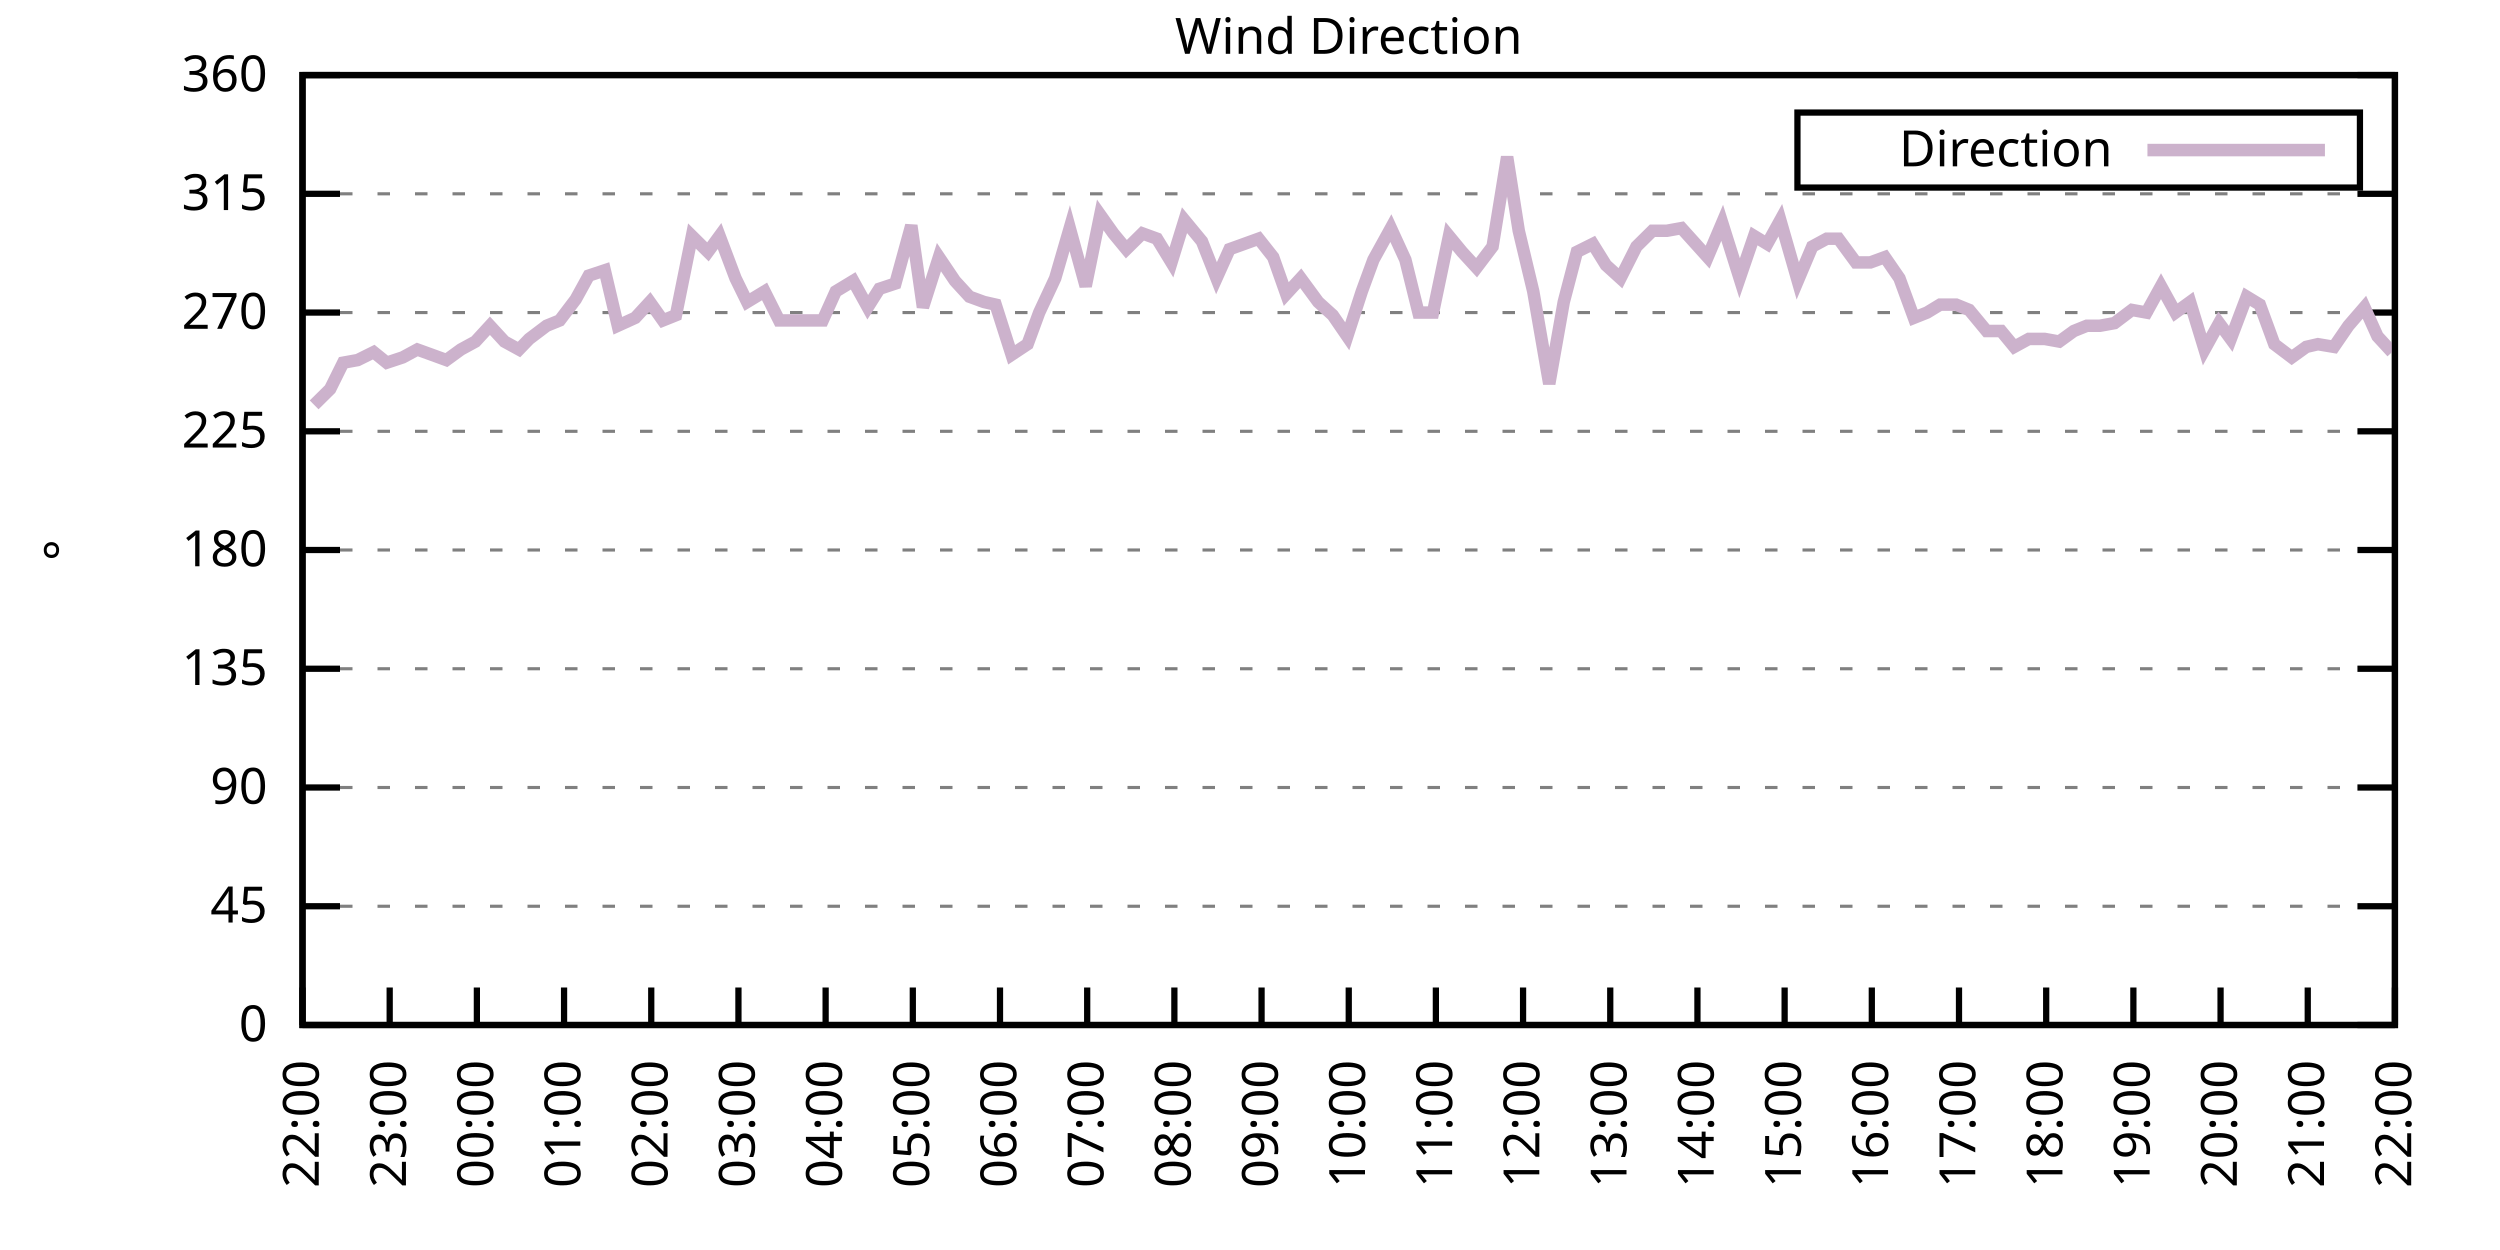
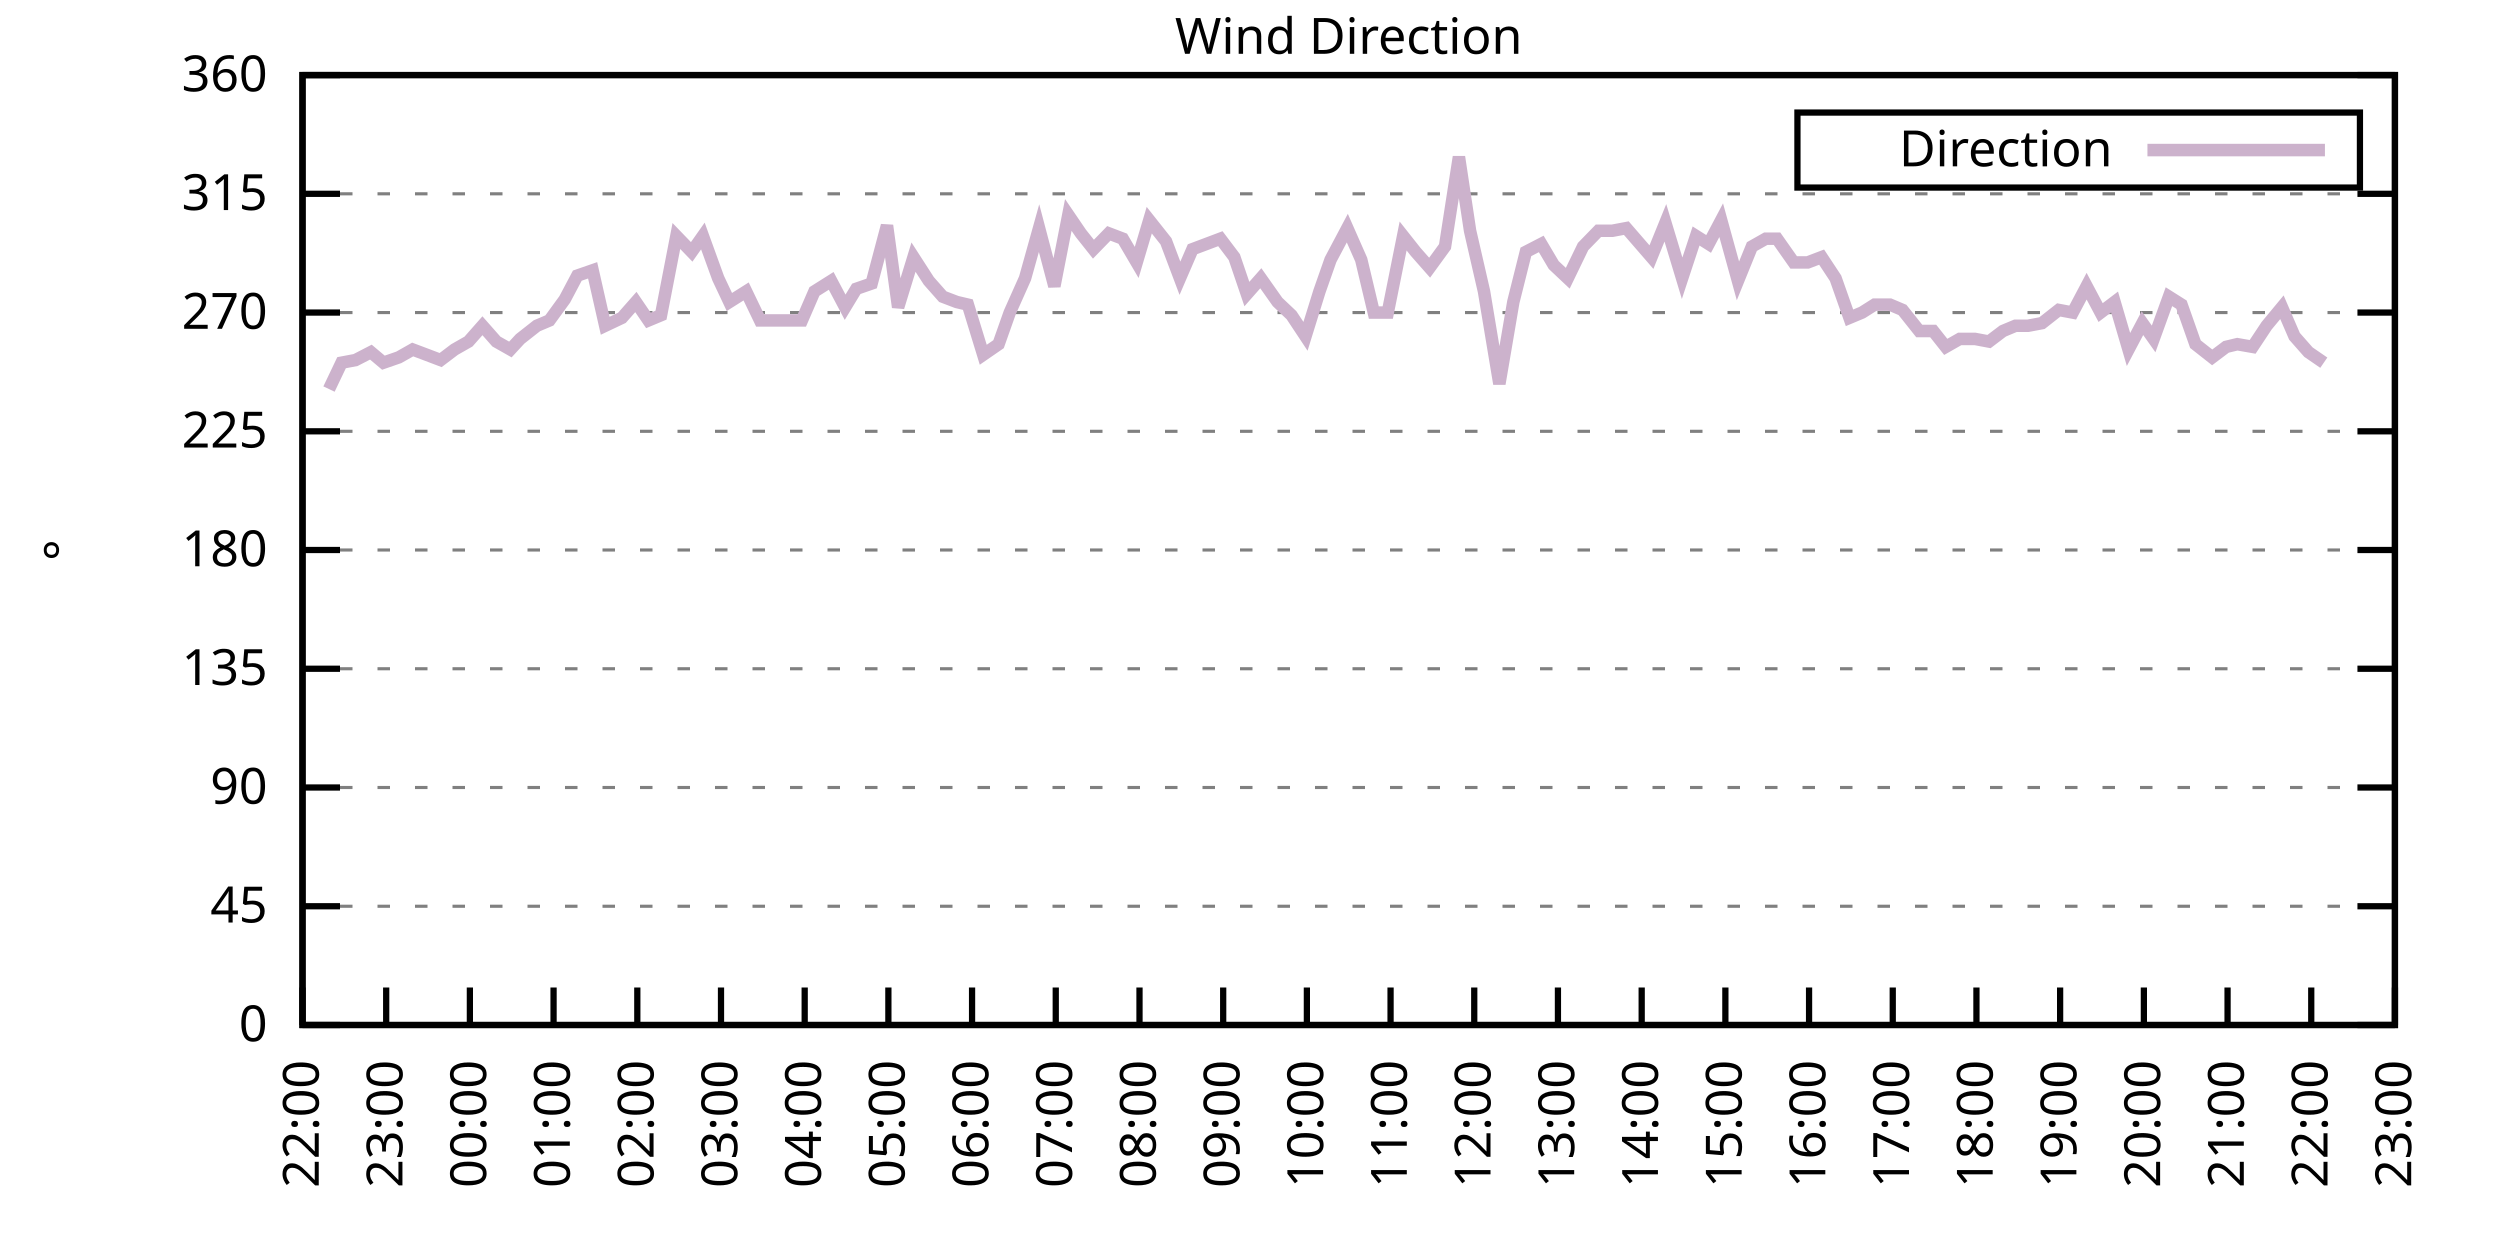
<svg xmlns="http://www.w3.org/2000/svg" xmlns:xlink="http://www.w3.org/1999/xlink" width="400" height="200" viewBox="0 0 400 200">
  <g id="gnuplot_canvas">
    <rect x="0" y="0" width="400" height="200" fill="none" />
    <defs>
      <circle id="gpDot" r="0.5" stroke-width="0.5" stroke="currentColor" />
      <path id="gpPt0" stroke-width="0.333" stroke="currentColor" d="M-1,0 h2 M0,-1 v2" />
      <path id="gpPt1" stroke-width="0.333" stroke="currentColor" d="M-1,-1 L1,1 M1,-1 L-1,1" />
      <path id="gpPt2" stroke-width="0.333" stroke="currentColor" d="M-1,0 L1,0 M0,-1 L0,1 M-1,-1 L1,1 M-1,1 L1,-1" />
      <rect id="gpPt3" stroke-width="0.333" stroke="currentColor" x="-1" y="-1" width="2" height="2" />
      <rect id="gpPt4" stroke-width="0.333" stroke="currentColor" fill="currentColor" x="-1" y="-1" width="2" height="2" />
      <circle id="gpPt5" stroke-width="0.333" stroke="currentColor" cx="0" cy="0" r="1" />
      <use xlink:href="#gpPt5" id="gpPt6" fill="currentColor" stroke="none" />
      <path id="gpPt7" stroke-width="0.333" stroke="currentColor" d="M0,-1.33 L-1.33,0.67 L1.33,0.67 z" />
      <use xlink:href="#gpPt7" id="gpPt8" fill="currentColor" stroke="none" />
      <use xlink:href="#gpPt7" id="gpPt9" stroke="currentColor" transform="rotate(180)" />
      <use xlink:href="#gpPt9" id="gpPt10" fill="currentColor" stroke="none" />
      <use xlink:href="#gpPt3" id="gpPt11" stroke="currentColor" transform="rotate(45)" />
      <use xlink:href="#gpPt11" id="gpPt12" fill="currentColor" stroke="none" />
      <path id="gpPt13" stroke-width="0.333" stroke="currentColor" d="M0,1.330 L1.265,0.411 L0.782,-1.067 L-0.782,-1.076 L-1.265,0.411 z" />
      <use xlink:href="#gpPt13" id="gpPt14" fill="currentColor" stroke="none" />
      <filter id="textbox" filterUnits="objectBoundingBox" x="0" y="0" height="1" width="1">
        <feFlood flood-color="white" flood-opacity="1" result="bgnd" />
        <feComposite in="SourceGraphic" in2="bgnd" operator="atop" />
      </filter>
      <filter id="greybox" filterUnits="objectBoundingBox" x="0" y="0" height="1" width="1">
        <feFlood flood-color="lightgrey" flood-opacity="1" result="grey" />
        <feComposite in="SourceGraphic" in2="grey" operator="atop" />
      </filter>
    </defs>
    <g fill="none" color="white" stroke="currentColor" stroke-width="1.00" stroke-linecap="butt" stroke-linejoin="miter">
</g>
    <g fill="none" color="black" stroke="currentColor" stroke-width="1.00" stroke-linecap="butt" stroke-linejoin="miter">
      <g stroke="none" shape-rendering="crispEdges">
        <polygon fill="rgb(255, 255, 255)" points="48.40,164.00 383.18,164.00 383.18,12.02 48.40,12.02 " />
      </g>
    </g>
    <g fill="none" color="black" stroke="currentColor" stroke-width="1.00" stroke-linecap="butt" stroke-linejoin="miter">
</g>
    <g fill="none" color="black" stroke="black" stroke-width="0.50" stroke-linecap="butt" stroke-linejoin="miter">
</g>
    <g fill="none" color="gray" stroke="currentColor" stroke-width="0.50" stroke-linecap="butt" stroke-linejoin="miter">
      <path stroke="gray" stroke-dasharray="2,4" class="gridline" d="M48.40,164.00 L383.19,164.00  " />
    </g>
    <g fill="none" color="gray" stroke="gray" stroke-width="1.00" stroke-linecap="butt" stroke-linejoin="miter">
</g>
    <g fill="none" color="black" stroke="currentColor" stroke-width="1.00" stroke-linecap="butt" stroke-linejoin="miter">
      <path stroke="black" d="M48.40,164.00 L54.40,164.00 M383.19,164.00 L377.19,164.00  " />
      <g transform="translate(42.80,166.60)" stroke="none" fill="black" font-family="Sans" font-size="8.00" text-anchor="end">
        <text>
          <tspan font-family="Sans"> 0</tspan>
        </text>
      </g>
    </g>
    <g fill="none" color="black" stroke="currentColor" stroke-width="1.00" stroke-linecap="butt" stroke-linejoin="miter">
</g>
    <g fill="none" color="black" stroke="black" stroke-width="0.50" stroke-linecap="butt" stroke-linejoin="miter">
</g>
    <g fill="none" color="gray" stroke="currentColor" stroke-width="0.50" stroke-linecap="butt" stroke-linejoin="miter">
      <path stroke="gray" stroke-dasharray="2,4" class="gridline" d="M48.40,145.00 L383.19,145.00  " />
    </g>
    <g fill="none" color="gray" stroke="gray" stroke-width="1.00" stroke-linecap="butt" stroke-linejoin="miter">
</g>
    <g fill="none" color="black" stroke="currentColor" stroke-width="1.00" stroke-linecap="butt" stroke-linejoin="miter">
      <path stroke="black" d="M48.40,145.00 L54.40,145.00 M383.19,145.00 L377.19,145.00  " />
      <g transform="translate(42.80,147.60)" stroke="none" fill="black" font-family="Sans" font-size="8.00" text-anchor="end">
        <text>
          <tspan font-family="Sans"> 45</tspan>
        </text>
      </g>
    </g>
    <g fill="none" color="black" stroke="currentColor" stroke-width="1.00" stroke-linecap="butt" stroke-linejoin="miter">
</g>
    <g fill="none" color="black" stroke="black" stroke-width="0.50" stroke-linecap="butt" stroke-linejoin="miter">
</g>
    <g fill="none" color="gray" stroke="currentColor" stroke-width="0.50" stroke-linecap="butt" stroke-linejoin="miter">
      <path stroke="gray" stroke-dasharray="2,4" class="gridline" d="M48.40,126.00 L383.19,126.00  " />
    </g>
    <g fill="none" color="gray" stroke="gray" stroke-width="1.00" stroke-linecap="butt" stroke-linejoin="miter">
</g>
    <g fill="none" color="black" stroke="currentColor" stroke-width="1.00" stroke-linecap="butt" stroke-linejoin="miter">
      <path stroke="black" d="M48.40,126.00 L54.40,126.00 M383.19,126.00 L377.19,126.00  " />
      <g transform="translate(42.80,128.60)" stroke="none" fill="black" font-family="Sans" font-size="8.00" text-anchor="end">
        <text>
          <tspan font-family="Sans"> 90</tspan>
        </text>
      </g>
    </g>
    <g fill="none" color="black" stroke="currentColor" stroke-width="1.00" stroke-linecap="butt" stroke-linejoin="miter">
</g>
    <g fill="none" color="black" stroke="black" stroke-width="0.50" stroke-linecap="butt" stroke-linejoin="miter">
</g>
    <g fill="none" color="gray" stroke="currentColor" stroke-width="0.50" stroke-linecap="butt" stroke-linejoin="miter">
      <path stroke="gray" stroke-dasharray="2,4" class="gridline" d="M48.40,107.00 L383.19,107.00  " />
    </g>
    <g fill="none" color="gray" stroke="gray" stroke-width="1.00" stroke-linecap="butt" stroke-linejoin="miter">
</g>
    <g fill="none" color="black" stroke="currentColor" stroke-width="1.00" stroke-linecap="butt" stroke-linejoin="miter">
      <path stroke="black" d="M48.40,107.00 L54.40,107.00 M383.19,107.00 L377.19,107.00  " />
      <g transform="translate(42.80,109.60)" stroke="none" fill="black" font-family="Sans" font-size="8.00" text-anchor="end">
        <text>
          <tspan font-family="Sans"> 135</tspan>
        </text>
      </g>
    </g>
    <g fill="none" color="black" stroke="currentColor" stroke-width="1.00" stroke-linecap="butt" stroke-linejoin="miter">
</g>
    <g fill="none" color="black" stroke="black" stroke-width="0.50" stroke-linecap="butt" stroke-linejoin="miter">
</g>
    <g fill="none" color="gray" stroke="currentColor" stroke-width="0.50" stroke-linecap="butt" stroke-linejoin="miter">
      <path stroke="gray" stroke-dasharray="2,4" class="gridline" d="M48.40,88.00 L383.19,88.00  " />
    </g>
    <g fill="none" color="gray" stroke="gray" stroke-width="1.00" stroke-linecap="butt" stroke-linejoin="miter">
</g>
    <g fill="none" color="black" stroke="currentColor" stroke-width="1.00" stroke-linecap="butt" stroke-linejoin="miter">
      <path stroke="black" d="M48.40,88.00 L54.40,88.00 M383.19,88.00 L377.19,88.00  " />
      <g transform="translate(42.80,90.60)" stroke="none" fill="black" font-family="Sans" font-size="8.00" text-anchor="end">
        <text>
          <tspan font-family="Sans"> 180</tspan>
        </text>
      </g>
    </g>
    <g fill="none" color="black" stroke="currentColor" stroke-width="1.00" stroke-linecap="butt" stroke-linejoin="miter">
</g>
    <g fill="none" color="black" stroke="black" stroke-width="0.50" stroke-linecap="butt" stroke-linejoin="miter">
</g>
    <g fill="none" color="gray" stroke="currentColor" stroke-width="0.50" stroke-linecap="butt" stroke-linejoin="miter">
      <path stroke="gray" stroke-dasharray="2,4" class="gridline" d="M48.40,69.01 L383.19,69.01  " />
    </g>
    <g fill="none" color="gray" stroke="gray" stroke-width="1.00" stroke-linecap="butt" stroke-linejoin="miter">
</g>
    <g fill="none" color="black" stroke="currentColor" stroke-width="1.00" stroke-linecap="butt" stroke-linejoin="miter">
      <path stroke="black" d="M48.40,69.01 L54.40,69.01 M383.19,69.01 L377.19,69.01  " />
      <g transform="translate(42.80,71.61)" stroke="none" fill="black" font-family="Sans" font-size="8.00" text-anchor="end">
        <text>
          <tspan font-family="Sans"> 225</tspan>
        </text>
      </g>
    </g>
    <g fill="none" color="black" stroke="currentColor" stroke-width="1.00" stroke-linecap="butt" stroke-linejoin="miter">
</g>
    <g fill="none" color="black" stroke="black" stroke-width="0.50" stroke-linecap="butt" stroke-linejoin="miter">
</g>
    <g fill="none" color="gray" stroke="currentColor" stroke-width="0.50" stroke-linecap="butt" stroke-linejoin="miter">
      <path stroke="gray" stroke-dasharray="2,4" class="gridline" d="M48.40,50.01 L383.19,50.01  " />
    </g>
    <g fill="none" color="gray" stroke="gray" stroke-width="1.00" stroke-linecap="butt" stroke-linejoin="miter">
</g>
    <g fill="none" color="black" stroke="currentColor" stroke-width="1.00" stroke-linecap="butt" stroke-linejoin="miter">
      <path stroke="black" d="M48.40,50.01 L54.40,50.01 M383.19,50.01 L377.19,50.01  " />
      <g transform="translate(42.80,52.61)" stroke="none" fill="black" font-family="Sans" font-size="8.00" text-anchor="end">
        <text>
          <tspan font-family="Sans"> 270</tspan>
        </text>
      </g>
    </g>
    <g fill="none" color="black" stroke="currentColor" stroke-width="1.00" stroke-linecap="butt" stroke-linejoin="miter">
</g>
    <g fill="none" color="black" stroke="black" stroke-width="0.50" stroke-linecap="butt" stroke-linejoin="miter">
</g>
    <g fill="none" color="gray" stroke="currentColor" stroke-width="0.50" stroke-linecap="butt" stroke-linejoin="miter">
      <path stroke="gray" stroke-dasharray="2,4" class="gridline" d="M48.40,31.01 L383.19,31.01  " />
    </g>
    <g fill="none" color="gray" stroke="gray" stroke-width="1.00" stroke-linecap="butt" stroke-linejoin="miter">
</g>
    <g fill="none" color="black" stroke="currentColor" stroke-width="1.00" stroke-linecap="butt" stroke-linejoin="miter">
      <path stroke="black" d="M48.40,31.01 L54.40,31.01 M383.19,31.01 L377.19,31.01  " />
      <g transform="translate(42.80,33.61)" stroke="none" fill="black" font-family="Sans" font-size="8.00" text-anchor="end">
        <text>
          <tspan font-family="Sans"> 315</tspan>
        </text>
      </g>
    </g>
    <g fill="none" color="black" stroke="currentColor" stroke-width="1.00" stroke-linecap="butt" stroke-linejoin="miter">
</g>
    <g fill="none" color="black" stroke="black" stroke-width="0.50" stroke-linecap="butt" stroke-linejoin="miter">
</g>
    <g fill="none" color="gray" stroke="currentColor" stroke-width="0.50" stroke-linecap="butt" stroke-linejoin="miter">
      <path stroke="gray" stroke-dasharray="2,4" class="gridline" d="M48.40,12.01 L383.19,12.01  " />
    </g>
    <g fill="none" color="gray" stroke="gray" stroke-width="1.00" stroke-linecap="butt" stroke-linejoin="miter">
</g>
    <g fill="none" color="black" stroke="currentColor" stroke-width="1.00" stroke-linecap="butt" stroke-linejoin="miter">
      <path stroke="black" d="M48.40,12.01 L54.40,12.01 M383.19,12.01 L377.19,12.01  " />
      <g transform="translate(42.80,14.61)" stroke="none" fill="black" font-family="Sans" font-size="8.00" text-anchor="end">
        <text>
          <tspan font-family="Sans"> 360</tspan>
        </text>
      </g>
    </g>
    <g fill="none" color="black" stroke="currentColor" stroke-width="1.00" stroke-linecap="butt" stroke-linejoin="miter">
      <path stroke="black" d="M48.40,164.00 L48.40,158.00  " />
      <g transform="translate(51.00,169.60) rotate(270.00)" stroke="none" fill="black" font-family="Sans" font-size="8.00" text-anchor="end">
        <text>
          <tspan font-family="Sans">22:00</tspan>
        </text>
      </g>
    </g>
    <g fill="none" color="black" stroke="currentColor" stroke-width="1.00" stroke-linecap="butt" stroke-linejoin="miter">
-       <path stroke="black" d="M62.35,164.00 L62.35,158.00  " />
-       <g transform="translate(64.95,169.60) rotate(270.00)" stroke="none" fill="black" font-family="Sans" font-size="8.00" text-anchor="end">
+       <path stroke="black" d="M61.79,164.00 L61.79,158.00  " />
+       <g transform="translate(64.39,169.60) rotate(270.00)" stroke="none" fill="black" font-family="Sans" font-size="8.00" text-anchor="end">
        <text>
          <tspan font-family="Sans">23:00</tspan>
        </text>
      </g>
    </g>
    <g fill="none" color="black" stroke="currentColor" stroke-width="1.00" stroke-linecap="butt" stroke-linejoin="miter">
-       <path stroke="black" d="M76.30,164.00 L76.30,158.00  " />
-       <g transform="translate(78.90,169.60) rotate(270.00)" stroke="none" fill="black" font-family="Sans" font-size="8.00" text-anchor="end">
+       <path stroke="black" d="M75.18,164.00 L75.18,158.00  " />
+       <g transform="translate(77.78,169.60) rotate(270.00)" stroke="none" fill="black" font-family="Sans" font-size="8.00" text-anchor="end">
        <text>
          <tspan font-family="Sans">00:00</tspan>
        </text>
      </g>
    </g>
    <g fill="none" color="black" stroke="currentColor" stroke-width="1.00" stroke-linecap="butt" stroke-linejoin="miter">
-       <path stroke="black" d="M90.25,164.00 L90.25,158.00  " />
-       <g transform="translate(92.85,169.60) rotate(270.00)" stroke="none" fill="black" font-family="Sans" font-size="8.00" text-anchor="end">
+       <path stroke="black" d="M88.57,164.00 L88.57,158.00  " />
+       <g transform="translate(91.17,169.60) rotate(270.00)" stroke="none" fill="black" font-family="Sans" font-size="8.00" text-anchor="end">
        <text>
          <tspan font-family="Sans">01:00</tspan>
        </text>
      </g>
    </g>
    <g fill="none" color="black" stroke="currentColor" stroke-width="1.00" stroke-linecap="butt" stroke-linejoin="miter">
-       <path stroke="black" d="M104.20,164.00 L104.20,158.00  " />
-       <g transform="translate(106.80,169.60) rotate(270.00)" stroke="none" fill="black" font-family="Sans" font-size="8.00" text-anchor="end">
+       <path stroke="black" d="M101.97,164.00 L101.97,158.00  " />
+       <g transform="translate(104.57,169.60) rotate(270.00)" stroke="none" fill="black" font-family="Sans" font-size="8.00" text-anchor="end">
        <text>
          <tspan font-family="Sans">02:00</tspan>
        </text>
      </g>
    </g>
    <g fill="none" color="black" stroke="currentColor" stroke-width="1.00" stroke-linecap="butt" stroke-linejoin="miter">
-       <path stroke="black" d="M118.15,164.00 L118.15,158.00  " />
-       <g transform="translate(120.75,169.60) rotate(270.00)" stroke="none" fill="black" font-family="Sans" font-size="8.00" text-anchor="end">
+       <path stroke="black" d="M115.36,164.00 L115.36,158.00  " />
+       <g transform="translate(117.96,169.60) rotate(270.00)" stroke="none" fill="black" font-family="Sans" font-size="8.00" text-anchor="end">
        <text>
          <tspan font-family="Sans">03:00</tspan>
        </text>
      </g>
    </g>
    <g fill="none" color="black" stroke="currentColor" stroke-width="1.00" stroke-linecap="butt" stroke-linejoin="miter">
-       <path stroke="black" d="M132.10,164.00 L132.10,158.00  " />
-       <g transform="translate(134.70,169.60) rotate(270.00)" stroke="none" fill="black" font-family="Sans" font-size="8.00" text-anchor="end">
+       <path stroke="black" d="M128.75,164.00 L128.75,158.00  " />
+       <g transform="translate(131.35,169.60) rotate(270.00)" stroke="none" fill="black" font-family="Sans" font-size="8.00" text-anchor="end">
        <text>
          <tspan font-family="Sans">04:00</tspan>
        </text>
      </g>
    </g>
    <g fill="none" color="black" stroke="currentColor" stroke-width="1.00" stroke-linecap="butt" stroke-linejoin="miter">
-       <path stroke="black" d="M146.05,164.00 L146.05,158.00  " />
-       <g transform="translate(148.65,169.60) rotate(270.00)" stroke="none" fill="black" font-family="Sans" font-size="8.00" text-anchor="end">
+       <path stroke="black" d="M142.14,164.00 L142.14,158.00  " />
+       <g transform="translate(144.74,169.60) rotate(270.00)" stroke="none" fill="black" font-family="Sans" font-size="8.00" text-anchor="end">
        <text>
          <tspan font-family="Sans">05:00</tspan>
        </text>
      </g>
    </g>
    <g fill="none" color="black" stroke="currentColor" stroke-width="1.00" stroke-linecap="butt" stroke-linejoin="miter">
-       <path stroke="black" d="M160.00,164.00 L160.00,158.00  " />
-       <g transform="translate(162.60,169.60) rotate(270.00)" stroke="none" fill="black" font-family="Sans" font-size="8.00" text-anchor="end">
+       <path stroke="black" d="M155.53,164.00 L155.53,158.00  " />
+       <g transform="translate(158.13,169.60) rotate(270.00)" stroke="none" fill="black" font-family="Sans" font-size="8.00" text-anchor="end">
        <text>
          <tspan font-family="Sans">06:00</tspan>
        </text>
      </g>
    </g>
    <g fill="none" color="black" stroke="currentColor" stroke-width="1.00" stroke-linecap="butt" stroke-linejoin="miter">
-       <path stroke="black" d="M173.95,164.00 L173.95,158.00  " />
-       <g transform="translate(176.55,169.60) rotate(270.00)" stroke="none" fill="black" font-family="Sans" font-size="8.00" text-anchor="end">
+       <path stroke="black" d="M168.92,164.00 L168.92,158.00  " />
+       <g transform="translate(171.52,169.60) rotate(270.00)" stroke="none" fill="black" font-family="Sans" font-size="8.00" text-anchor="end">
        <text>
          <tspan font-family="Sans">07:00</tspan>
        </text>
      </g>
    </g>
    <g fill="none" color="black" stroke="currentColor" stroke-width="1.00" stroke-linecap="butt" stroke-linejoin="miter">
-       <path stroke="black" d="M187.90,164.00 L187.90,158.00  " />
-       <g transform="translate(190.50,169.60) rotate(270.00)" stroke="none" fill="black" font-family="Sans" font-size="8.00" text-anchor="end">
+       <path stroke="black" d="M182.32,164.00 L182.32,158.00  " />
+       <g transform="translate(184.92,169.60) rotate(270.00)" stroke="none" fill="black" font-family="Sans" font-size="8.00" text-anchor="end">
        <text>
          <tspan font-family="Sans">08:00</tspan>
        </text>
      </g>
    </g>
    <g fill="none" color="black" stroke="currentColor" stroke-width="1.00" stroke-linecap="butt" stroke-linejoin="miter">
-       <path stroke="black" d="M201.85,164.00 L201.85,158.00  " />
-       <g transform="translate(204.45,169.60) rotate(270.00)" stroke="none" fill="black" font-family="Sans" font-size="8.00" text-anchor="end">
+       <path stroke="black" d="M195.71,164.00 L195.71,158.00  " />
+       <g transform="translate(198.31,169.60) rotate(270.00)" stroke="none" fill="black" font-family="Sans" font-size="8.00" text-anchor="end">
        <text>
          <tspan font-family="Sans">09:00</tspan>
        </text>
      </g>
    </g>
    <g fill="none" color="black" stroke="currentColor" stroke-width="1.00" stroke-linecap="butt" stroke-linejoin="miter">
-       <path stroke="black" d="M215.80,164.00 L215.80,158.00  " />
-       <g transform="translate(218.40,169.60) rotate(270.00)" stroke="none" fill="black" font-family="Sans" font-size="8.00" text-anchor="end">
+       <path stroke="black" d="M209.10,164.00 L209.10,158.00  " />
+       <g transform="translate(211.70,169.60) rotate(270.00)" stroke="none" fill="black" font-family="Sans" font-size="8.00" text-anchor="end">
        <text>
          <tspan font-family="Sans">10:00</tspan>
        </text>
      </g>
    </g>
    <g fill="none" color="black" stroke="currentColor" stroke-width="1.00" stroke-linecap="butt" stroke-linejoin="miter">
-       <path stroke="black" d="M229.74,164.00 L229.74,158.00  " />
-       <g transform="translate(232.34,169.60) rotate(270.00)" stroke="none" fill="black" font-family="Sans" font-size="8.00" text-anchor="end">
+       <path stroke="black" d="M222.49,164.00 L222.49,158.00  " />
+       <g transform="translate(225.09,169.60) rotate(270.00)" stroke="none" fill="black" font-family="Sans" font-size="8.00" text-anchor="end">
        <text>
          <tspan font-family="Sans">11:00</tspan>
        </text>
      </g>
    </g>
    <g fill="none" color="black" stroke="currentColor" stroke-width="1.00" stroke-linecap="butt" stroke-linejoin="miter">
-       <path stroke="black" d="M243.69,164.00 L243.69,158.00  " />
-       <g transform="translate(246.29,169.60) rotate(270.00)" stroke="none" fill="black" font-family="Sans" font-size="8.00" text-anchor="end">
+       <path stroke="black" d="M235.88,164.00 L235.88,158.00  " />
+       <g transform="translate(238.48,169.60) rotate(270.00)" stroke="none" fill="black" font-family="Sans" font-size="8.00" text-anchor="end">
        <text>
          <tspan font-family="Sans">12:00</tspan>
        </text>
      </g>
    </g>
    <g fill="none" color="black" stroke="currentColor" stroke-width="1.00" stroke-linecap="butt" stroke-linejoin="miter">
-       <path stroke="black" d="M257.64,164.00 L257.64,158.00  " />
-       <g transform="translate(260.24,169.60) rotate(270.00)" stroke="none" fill="black" font-family="Sans" font-size="8.00" text-anchor="end">
+       <path stroke="black" d="M249.27,164.00 L249.27,158.00  " />
+       <g transform="translate(251.87,169.60) rotate(270.00)" stroke="none" fill="black" font-family="Sans" font-size="8.00" text-anchor="end">
        <text>
          <tspan font-family="Sans">13:00</tspan>
        </text>
      </g>
    </g>
    <g fill="none" color="black" stroke="currentColor" stroke-width="1.00" stroke-linecap="butt" stroke-linejoin="miter">
-       <path stroke="black" d="M271.59,164.00 L271.59,158.00  " />
-       <g transform="translate(274.19,169.60) rotate(270.00)" stroke="none" fill="black" font-family="Sans" font-size="8.00" text-anchor="end">
+       <path stroke="black" d="M262.67,164.00 L262.67,158.00  " />
+       <g transform="translate(265.27,169.60) rotate(270.00)" stroke="none" fill="black" font-family="Sans" font-size="8.00" text-anchor="end">
        <text>
          <tspan font-family="Sans">14:00</tspan>
        </text>
      </g>
    </g>
    <g fill="none" color="black" stroke="currentColor" stroke-width="1.00" stroke-linecap="butt" stroke-linejoin="miter">
-       <path stroke="black" d="M285.54,164.00 L285.54,158.00  " />
-       <g transform="translate(288.14,169.60) rotate(270.00)" stroke="none" fill="black" font-family="Sans" font-size="8.00" text-anchor="end">
+       <path stroke="black" d="M276.06,164.00 L276.06,158.00  " />
+       <g transform="translate(278.66,169.60) rotate(270.00)" stroke="none" fill="black" font-family="Sans" font-size="8.00" text-anchor="end">
        <text>
          <tspan font-family="Sans">15:00</tspan>
        </text>
      </g>
    </g>
    <g fill="none" color="black" stroke="currentColor" stroke-width="1.00" stroke-linecap="butt" stroke-linejoin="miter">
-       <path stroke="black" d="M299.49,164.00 L299.49,158.00  " />
-       <g transform="translate(302.09,169.60) rotate(270.00)" stroke="none" fill="black" font-family="Sans" font-size="8.00" text-anchor="end">
+       <path stroke="black" d="M289.45,164.00 L289.45,158.00  " />
+       <g transform="translate(292.05,169.60) rotate(270.00)" stroke="none" fill="black" font-family="Sans" font-size="8.00" text-anchor="end">
        <text>
          <tspan font-family="Sans">16:00</tspan>
        </text>
      </g>
    </g>
    <g fill="none" color="black" stroke="currentColor" stroke-width="1.00" stroke-linecap="butt" stroke-linejoin="miter">
-       <path stroke="black" d="M313.44,164.00 L313.44,158.00  " />
-       <g transform="translate(316.04,169.60) rotate(270.00)" stroke="none" fill="black" font-family="Sans" font-size="8.00" text-anchor="end">
+       <path stroke="black" d="M302.84,164.00 L302.84,158.00  " />
+       <g transform="translate(305.44,169.60) rotate(270.00)" stroke="none" fill="black" font-family="Sans" font-size="8.00" text-anchor="end">
        <text>
          <tspan font-family="Sans">17:00</tspan>
        </text>
      </g>
    </g>
    <g fill="none" color="black" stroke="currentColor" stroke-width="1.00" stroke-linecap="butt" stroke-linejoin="miter">
-       <path stroke="black" d="M327.39,164.00 L327.39,158.00  " />
-       <g transform="translate(329.99,169.60) rotate(270.00)" stroke="none" fill="black" font-family="Sans" font-size="8.00" text-anchor="end">
+       <path stroke="black" d="M316.23,164.00 L316.23,158.00  " />
+       <g transform="translate(318.83,169.60) rotate(270.00)" stroke="none" fill="black" font-family="Sans" font-size="8.00" text-anchor="end">
        <text>
          <tspan font-family="Sans">18:00</tspan>
        </text>
      </g>
    </g>
    <g fill="none" color="black" stroke="currentColor" stroke-width="1.00" stroke-linecap="butt" stroke-linejoin="miter">
-       <path stroke="black" d="M341.34,164.00 L341.34,158.00  " />
-       <g transform="translate(343.94,169.60) rotate(270.00)" stroke="none" fill="black" font-family="Sans" font-size="8.00" text-anchor="end">
+       <path stroke="black" d="M329.62,164.00 L329.62,158.00  " />
+       <g transform="translate(332.22,169.60) rotate(270.00)" stroke="none" fill="black" font-family="Sans" font-size="8.00" text-anchor="end">
        <text>
          <tspan font-family="Sans">19:00</tspan>
        </text>
      </g>
    </g>
    <g fill="none" color="black" stroke="currentColor" stroke-width="1.00" stroke-linecap="butt" stroke-linejoin="miter">
-       <path stroke="black" d="M355.29,164.00 L355.29,158.00  " />
-       <g transform="translate(357.89,169.60) rotate(270.00)" stroke="none" fill="black" font-family="Sans" font-size="8.00" text-anchor="end">
+       <path stroke="black" d="M343.02,164.00 L343.02,158.00  " />
+       <g transform="translate(345.62,169.60) rotate(270.00)" stroke="none" fill="black" font-family="Sans" font-size="8.00" text-anchor="end">
        <text>
          <tspan font-family="Sans">20:00</tspan>
        </text>
      </g>
    </g>
    <g fill="none" color="black" stroke="currentColor" stroke-width="1.00" stroke-linecap="butt" stroke-linejoin="miter">
-       <path stroke="black" d="M369.24,164.00 L369.24,158.00  " />
-       <g transform="translate(371.84,169.60) rotate(270.00)" stroke="none" fill="black" font-family="Sans" font-size="8.00" text-anchor="end">
+       <path stroke="black" d="M356.41,164.00 L356.41,158.00  " />
+       <g transform="translate(359.01,169.60) rotate(270.00)" stroke="none" fill="black" font-family="Sans" font-size="8.00" text-anchor="end">
        <text>
          <tspan font-family="Sans">21:00</tspan>
+         </text>
+       </g>
+     </g>
+     <g fill="none" color="black" stroke="currentColor" stroke-width="1.00" stroke-linecap="butt" stroke-linejoin="miter">
+       <path stroke="black" d="M369.80,164.00 L369.80,158.00  " />
+       <g transform="translate(372.40,169.60) rotate(270.00)" stroke="none" fill="black" font-family="Sans" font-size="8.00" text-anchor="end">
+         <text>
+           <tspan font-family="Sans">22:00</tspan>
        </text>
      </g>
    </g>
    <g fill="none" color="black" stroke="currentColor" stroke-width="1.00" stroke-linecap="butt" stroke-linejoin="miter">
      <path stroke="black" d="M383.19,164.00 L383.19,158.00  " />
      <g transform="translate(385.79,169.60) rotate(270.00)" stroke="none" fill="black" font-family="Sans" font-size="8.00" text-anchor="end">
        <text>
-           <tspan font-family="Sans">22:00</tspan>
+           <tspan font-family="Sans">23:00</tspan>
        </text>
      </g>
    </g>
    <g fill="none" color="black" stroke="currentColor" stroke-width="1.00" stroke-linecap="butt" stroke-linejoin="miter">
</g>
    <g fill="none" color="black" stroke="currentColor" stroke-width="1.00" stroke-linecap="butt" stroke-linejoin="miter">
      <path stroke="black" d="M48.40,12.01 L48.40,164.00 L383.19,164.00 L383.19,12.01 L48.40,12.01 Z  " />
    </g>
    <g fill="none" color="black" stroke="currentColor" stroke-width="1.00" stroke-linecap="butt" stroke-linejoin="miter">
</g>
    <g fill="none" color="black" stroke="currentColor" stroke-width="1.00" stroke-linecap="butt" stroke-linejoin="miter">
      <path stroke="black" d="M287.59,30.01 L287.59,18.01 L377.59,18.01 L377.59,30.01 L287.59,30.01 Z  " />
    </g>
    <g id="Wind_direction_plot_1">
      <g fill="none" color="white" stroke="black" stroke-width="2.00" stroke-linecap="butt" stroke-linejoin="miter">
</g>
      <g fill="none" color="black" stroke="currentColor" stroke-width="2.00" stroke-linecap="butt" stroke-linejoin="miter">
        <g transform="translate(337.99,26.61)" stroke="none" fill="black" font-family="Sans" font-size="8.00" text-anchor="end">
          <text>
            <tspan font-family="Sans">Direction</tspan>
          </text>
        </g>
      </g>
      <g fill="none" color="black" stroke="currentColor" stroke-width="2.00" stroke-linecap="butt" stroke-linejoin="miter">
-         <path stroke="rgb(204, 178, 204)" d="M343.59,24.01 L371.99,24.01 M50.26,64.78 L52.82,62.25 L54.91,58.03 L57.23,57.61 L59.79,56.34 L61.88,58.03   L64.44,57.18 L66.77,55.92 L69.09,56.76 L71.42,57.61 L73.74,55.92 L76.07,54.65 L78.39,52.12 L80.72,54.65   L83.04,55.92 L84.67,54.23 L87.46,52.12 L89.55,51.27 L92.11,47.90 L94.20,44.10 L96.76,43.25 L98.85,52.12   L101.64,50.85 L103.97,48.32 L106.06,51.27 L108.15,50.43 L110.71,37.76 L113.27,40.30 L115.13,37.76 L117.68,44.52   L119.54,48.32 L122.33,46.63 L124.66,51.27 L126.75,51.27 L129.54,51.27 L131.63,51.27 L133.72,46.63 L136.51,44.94   L138.84,49.16 L140.70,46.21 L143.26,45.36 L145.81,36.08 L147.67,49.16 L150.23,41.14 L152.79,44.94 L155.11,47.47   L157.44,48.32 L159.30,48.74 L161.86,56.76 L164.41,55.07 L166.27,50.01 L168.83,44.52 L171.16,36.50 L173.71,45.79   L176.04,34.39 L178.13,37.34 L180.22,39.87 L182.78,37.34 L185.11,38.19 L187.43,41.99 L189.52,35.23 L192.31,38.61   L194.64,44.52 L196.73,39.87 L199.06,39.03 L201.38,38.19 L203.71,41.14 L205.80,47.05 L208.12,44.52 L210.91,48.32   L213.24,50.43 L215.56,53.81 L217.89,46.63 L219.75,41.56 L222.54,36.50 L224.86,41.56 L226.95,50.01 L229.28,50.01   L231.84,37.76 L233.93,40.30 L236.25,42.83 L238.81,39.45 L241.14,25.10 L243.00,36.92 L245.32,46.63 L247.88,61.41   L250.20,48.32 L252.30,40.30 L254.85,39.03 L256.95,42.41 L259.27,44.52 L261.83,39.45 L264.39,36.92 L266.71,36.92   L269.04,36.50 L273.22,41.14 L275.55,35.65 L278.34,44.52 L280.66,37.76 L282.75,39.03 L284.85,35.23 L287.64,44.94   L289.96,39.45 L292.29,38.19 L294.15,38.19 L296.94,41.99 L299.26,41.99 L301.58,41.14 L303.91,44.52 L306.23,50.85   L308.33,50.01 L310.42,48.74 L312.98,48.74 L315.07,49.59 L317.86,52.96 L320.18,52.96 L322.28,55.50 L324.60,54.23   L327.16,54.23 L329.48,54.65 L331.81,52.96 L333.90,52.12 L335.99,52.12 L338.32,51.70 L341.11,49.59 L343.43,50.01   L345.76,45.79 L348.08,50.01 L350.41,48.32 L352.73,55.92 L355.06,51.70 L356.92,54.23 L359.48,47.47 L361.57,48.74   L363.89,55.07 L366.68,57.18 L369.01,55.50 L370.87,55.07 L373.43,55.50 L375.75,52.12 L378.31,49.16 L380.40,53.81   L382.73,56.34  " />
+         <path stroke="rgb(204, 178, 204)" d="M343.59,24.01 L371.99,24.01 M52.64,62.25 L54.65,58.03 L56.88,57.61 L59.34,56.34 L61.35,58.03 L63.80,57.18   L66.03,55.92 L68.26,56.76 L70.50,57.61 L72.73,55.92 L74.96,54.65 L77.19,52.12 L79.42,54.65 L81.66,55.92   L83.22,54.23 L85.90,52.12 L87.91,51.27 L90.36,47.90 L92.37,44.10 L94.82,43.25 L96.83,52.12 L99.51,50.85   L101.74,48.32 L103.75,51.27 L105.76,50.43 L108.22,37.76 L110.67,40.30 L112.46,37.76 L114.91,44.52 L116.70,48.32   L119.38,46.63 L121.61,51.27 L123.62,51.27 L126.29,51.27 L128.30,51.27 L130.31,46.63 L132.99,44.94 L135.22,49.16   L137.01,46.21 L139.46,45.36 L141.92,36.08 L143.70,49.16 L146.16,41.14 L148.61,44.94 L150.85,47.47 L153.08,48.32   L154.86,48.74 L157.32,56.76 L159.77,55.07 L161.56,50.01 L164.01,44.52 L166.25,36.50 L168.70,45.79 L170.93,34.39   L172.94,37.34 L174.95,39.87 L177.41,37.34 L179.64,38.19 L181.87,41.99 L183.88,35.23 L186.56,38.61 L188.79,44.52   L190.80,39.87 L193.03,39.03 L195.26,38.19 L197.49,41.14 L199.50,47.05 L201.73,44.52 L204.41,48.32 L206.64,50.43   L208.88,53.81 L211.11,46.63 L212.89,41.56 L215.57,36.50 L217.80,41.56 L219.81,50.01 L222.04,50.01 L224.50,37.76   L226.51,40.30 L228.74,42.83 L231.20,39.45 L233.43,25.10 L235.21,36.92 L237.44,46.63 L239.90,61.41 L242.13,48.32   L244.14,40.30 L246.60,39.03 L248.60,42.41 L250.84,44.52 L253.29,39.45 L255.75,36.92 L257.98,36.92 L260.21,36.50   L264.23,41.14 L266.46,35.65 L269.14,44.52 L271.37,37.76 L273.38,39.03 L275.39,35.23 L278.07,44.94 L280.30,39.45   L282.53,38.19 L284.32,38.19 L286.99,41.99 L289.23,41.99 L291.46,41.14 L293.69,44.52 L295.92,50.85 L297.93,50.01   L299.94,48.74 L302.39,48.74 L304.40,49.59 L307.08,52.96 L309.31,52.96 L311.32,55.50 L313.55,54.23 L316.01,54.23   L318.24,54.65 L320.47,52.96 L322.48,52.12 L324.49,52.12 L326.72,51.70 L329.40,49.59 L331.63,50.01 L333.86,45.79   L336.10,50.01 L338.33,48.32 L340.56,55.92 L342.79,51.70 L344.58,54.23 L347.03,47.47 L349.04,48.74 L351.27,55.07   L353.95,57.18 L356.18,55.50 L357.97,55.07 L360.42,55.50 L362.66,52.12 L365.11,49.16 L367.12,53.81 L369.35,56.34   L371.81,58.03  " />
      </g>
    </g>
    <g fill="none" color="black" stroke="currentColor" stroke-width="2.00" stroke-linecap="butt" stroke-linejoin="miter">
</g>
    <g fill="none" color="black" stroke="black" stroke-width="1.00" stroke-linecap="butt" stroke-linejoin="miter">
</g>
    <g fill="none" color="black" stroke="currentColor" stroke-width="1.00" stroke-linecap="butt" stroke-linejoin="miter">
      <path stroke="black" d="M48.40,12.01 L48.40,164.00 L383.19,164.00 L383.19,12.01 L48.40,12.01 Z  " />
      <g transform="translate(12.80,88.01) rotate(270.00)" stroke="none" fill="black" font-family="Sans" font-size="8.00" text-anchor="middle">
        <text>
          <tspan font-family="Sans">°</tspan>
        </text>
      </g>
    </g>
    <g fill="none" color="black" stroke="currentColor" stroke-width="1.00" stroke-linecap="butt" stroke-linejoin="miter">
</g>
    <g fill="none" color="black" stroke="currentColor" stroke-width="1.00" stroke-linecap="butt" stroke-linejoin="miter">
      <g transform="translate(215.79,8.61)" stroke="none" fill="black" font-family="Sans" font-size="8.00" text-anchor="middle">
        <text>
          <tspan font-family="Sans">Wind Direction</tspan>
        </text>
      </g>
    </g>
    <g fill="none" color="black" stroke="currentColor" stroke-width="1.00" stroke-linecap="butt" stroke-linejoin="miter">
</g>
  </g>
</svg>
